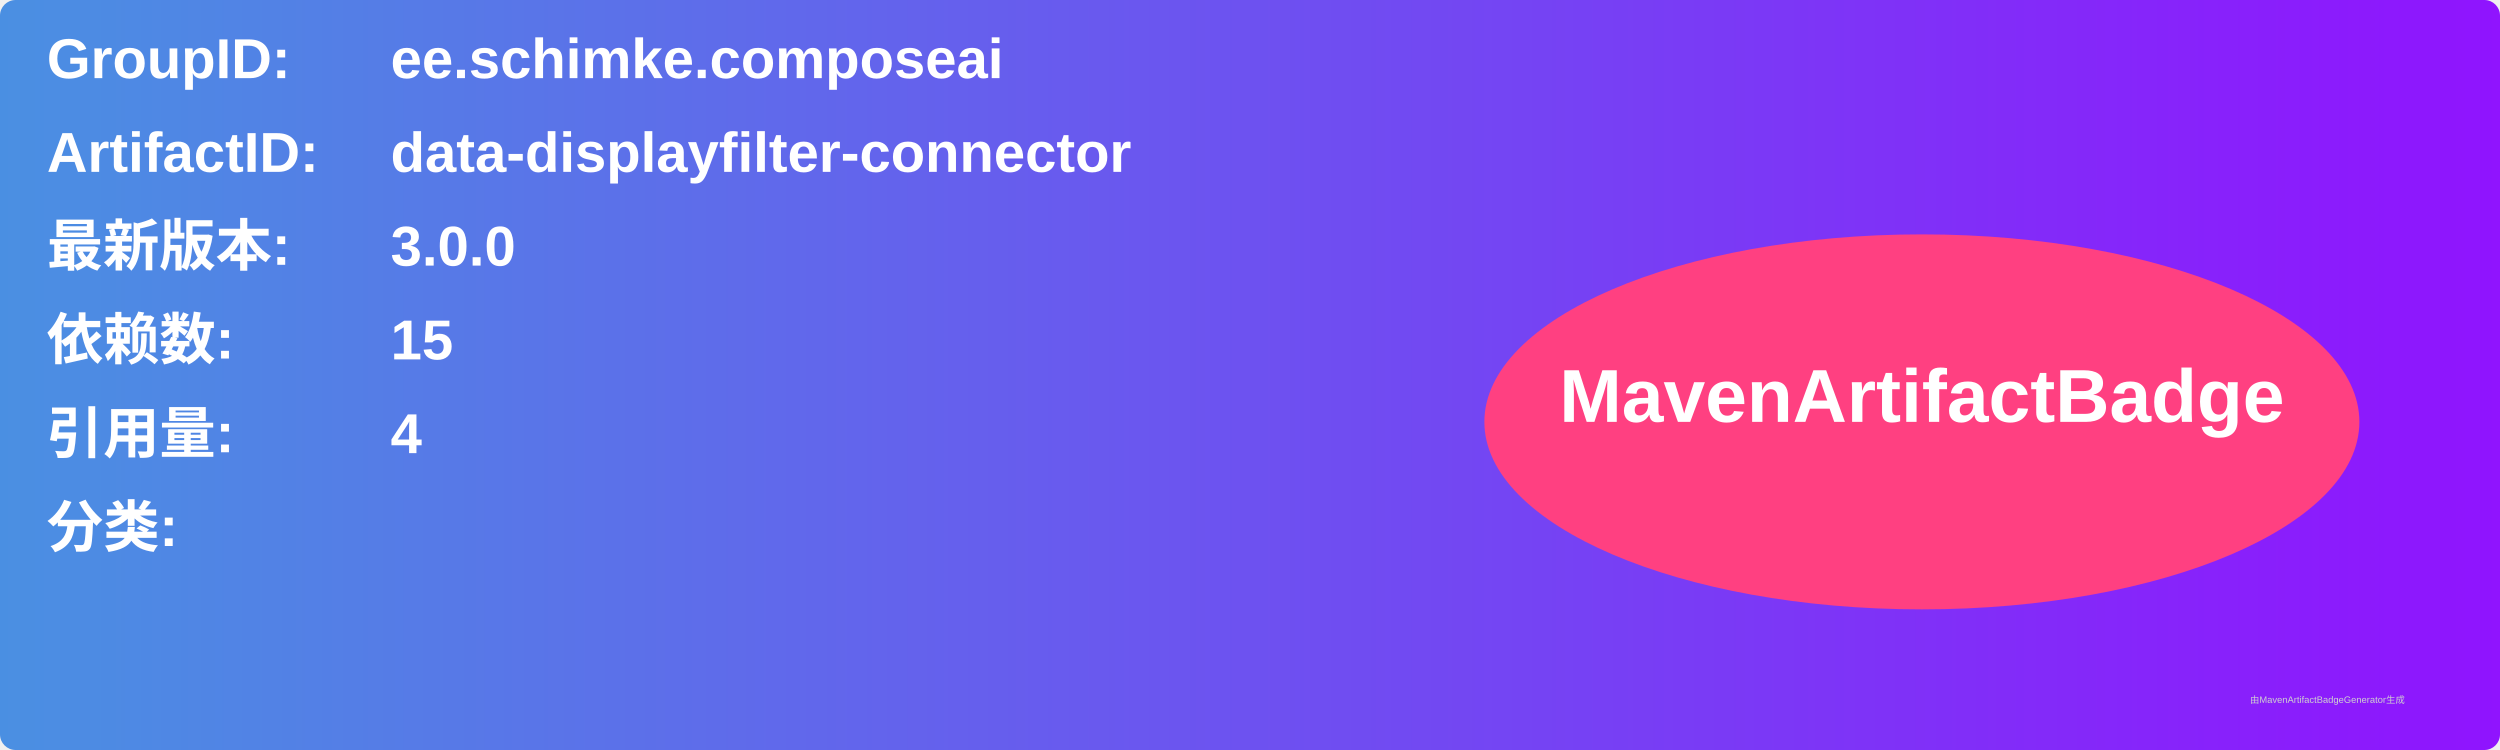
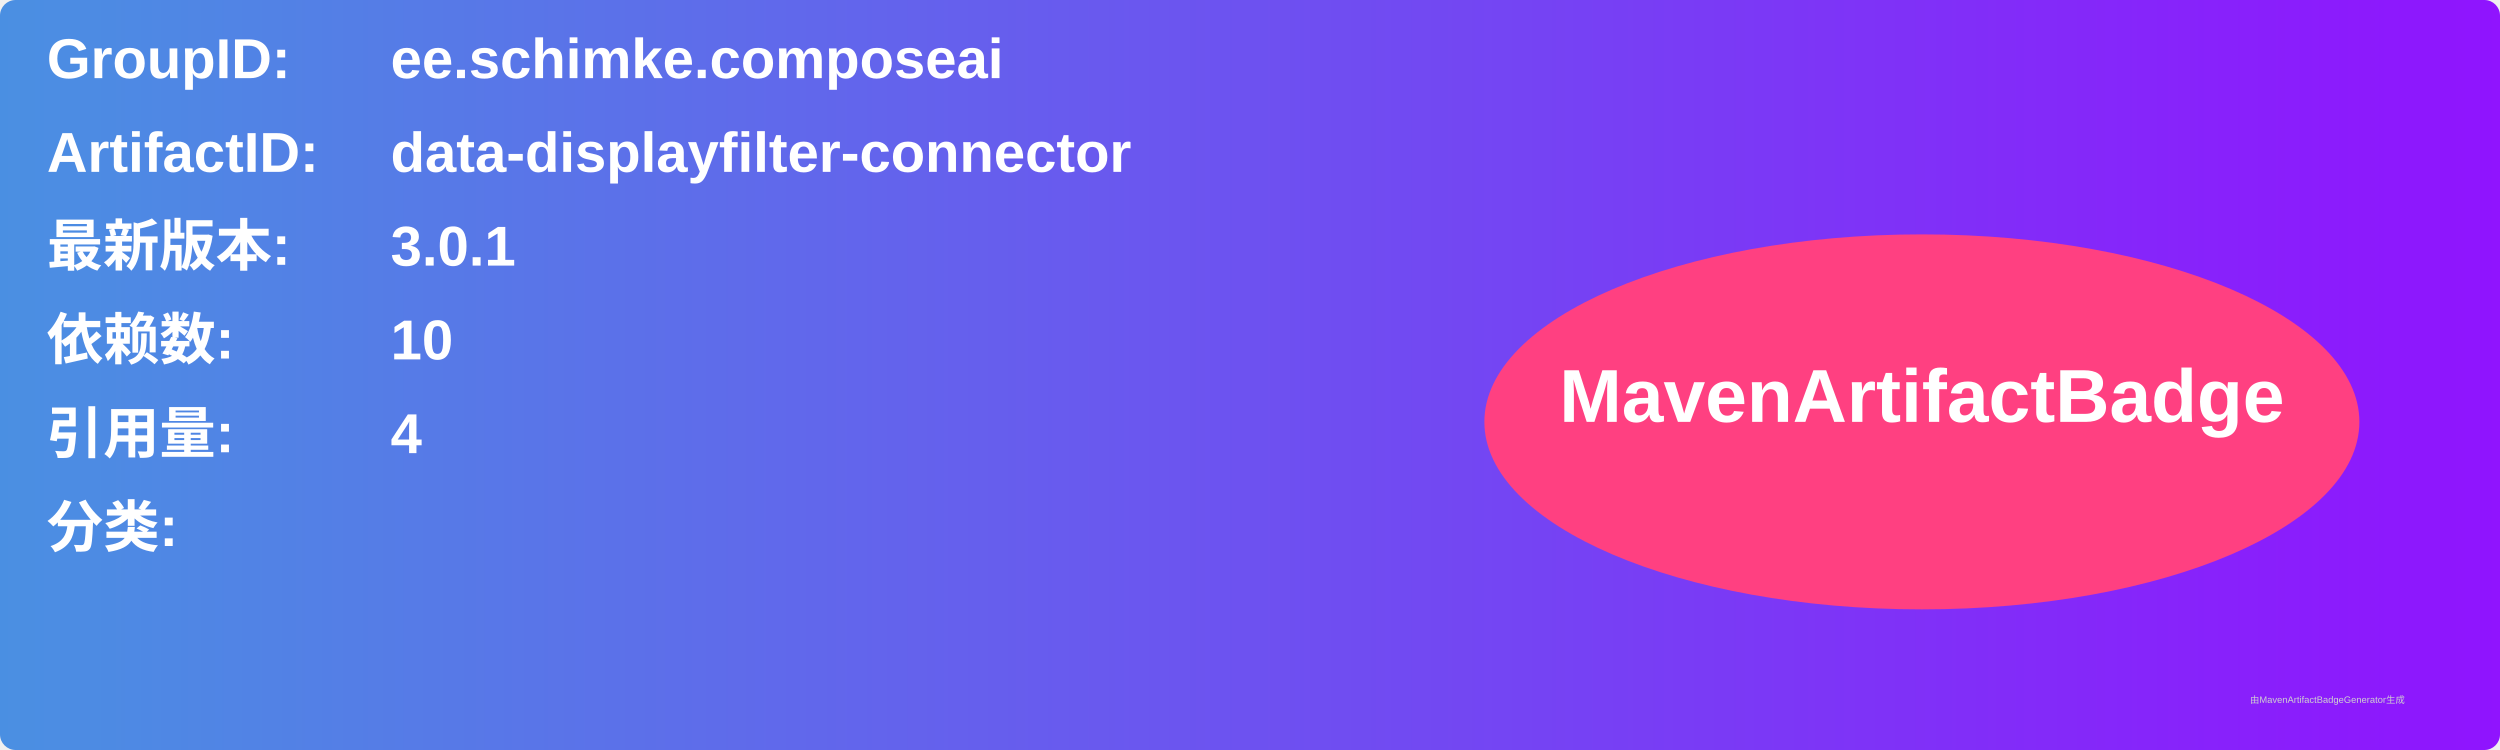
<svg xmlns="http://www.w3.org/2000/svg" width="800" height="240" viewBox="0 0 800 240">
  <linearGradient id="grad" x1="0%" y1="0%" x2="100%" y2="0%">
    <stop offset="0%" stop-color="#4a90e2" />
    <stop offset="100%" stop-color="#9013fe" />
  </linearGradient>
  <rect width="100%" height="100%" rx="5" ry="5" fill="url(#grad)" />
  <g transform="translate(15, 15)">
    <text x="0" y="10" font-family="Arial" font-size="18" fill="white" font-weight="bold" width="260">GroupID:</text>
    <text x="110" y="10" font-family="Arial" font-size="18" fill="white" font-weight="bold" width="460">ee.schimke.composeai</text>
    <text x="0" y="40" font-family="Arial" font-size="18" fill="white" font-weight="bold" width="260">ArtifactID:</text>
    <text x="110" y="40" font-family="Arial" font-size="18" fill="white" font-weight="bold" width="460">data-displayfilter-connector</text>
    <text x="0" y="70" font-family="Arial" font-size="18" fill="white" font-weight="bold">最新版本:</text>
    <text x="110" y="70" font-family="Arial" font-size="18" fill="white" font-weight="bold">
-       <tspan font-weight="bold">3.0.0</tspan>
+       <tspan font-weight="bold">3.0.1</tspan>
    </text>
    <text x="0" y="100" font-family="Arial" font-size="18" fill="white" font-weight="bold">依赖数: </text>
    <text x="110" y="100" font-family="Arial" font-size="18" fill="white">
-       <tspan font-weight="bold">15</tspan>
+       <tspan font-weight="bold">10</tspan>
    </text>
    <text x="0" y="130" font-family="Arial" font-size="18" fill="white" font-weight="bold">引用量: </text>
    <text x="110" y="130" font-family="Arial" font-size="18" fill="white">
      <tspan font-weight="bold">4</tspan>
    </text>
    <text x="0" y="160" font-family="Arial" font-size="18" fill="white" font-weight="bold">分类:</text>
    <text x="10" y="190" font-family="Arial" font-size="10" fill="white">
      <tspan font-weight="bold" />
    </text>
    <ellipse cx="600" cy="120" rx="140" ry="60" fill="#ff4081" />
    <text x="600" y="120" text-anchor="middle" font-family="Arial" font-size="24" fill="white" font-weight="bold">MavenArtifactBadge</text>
  </g>
  <text x="720" y="225" font-family="Arial" font-size="3" fill="#d0d0d0">由MavenArtifactBadgeGenerator生成</text>
</svg>
